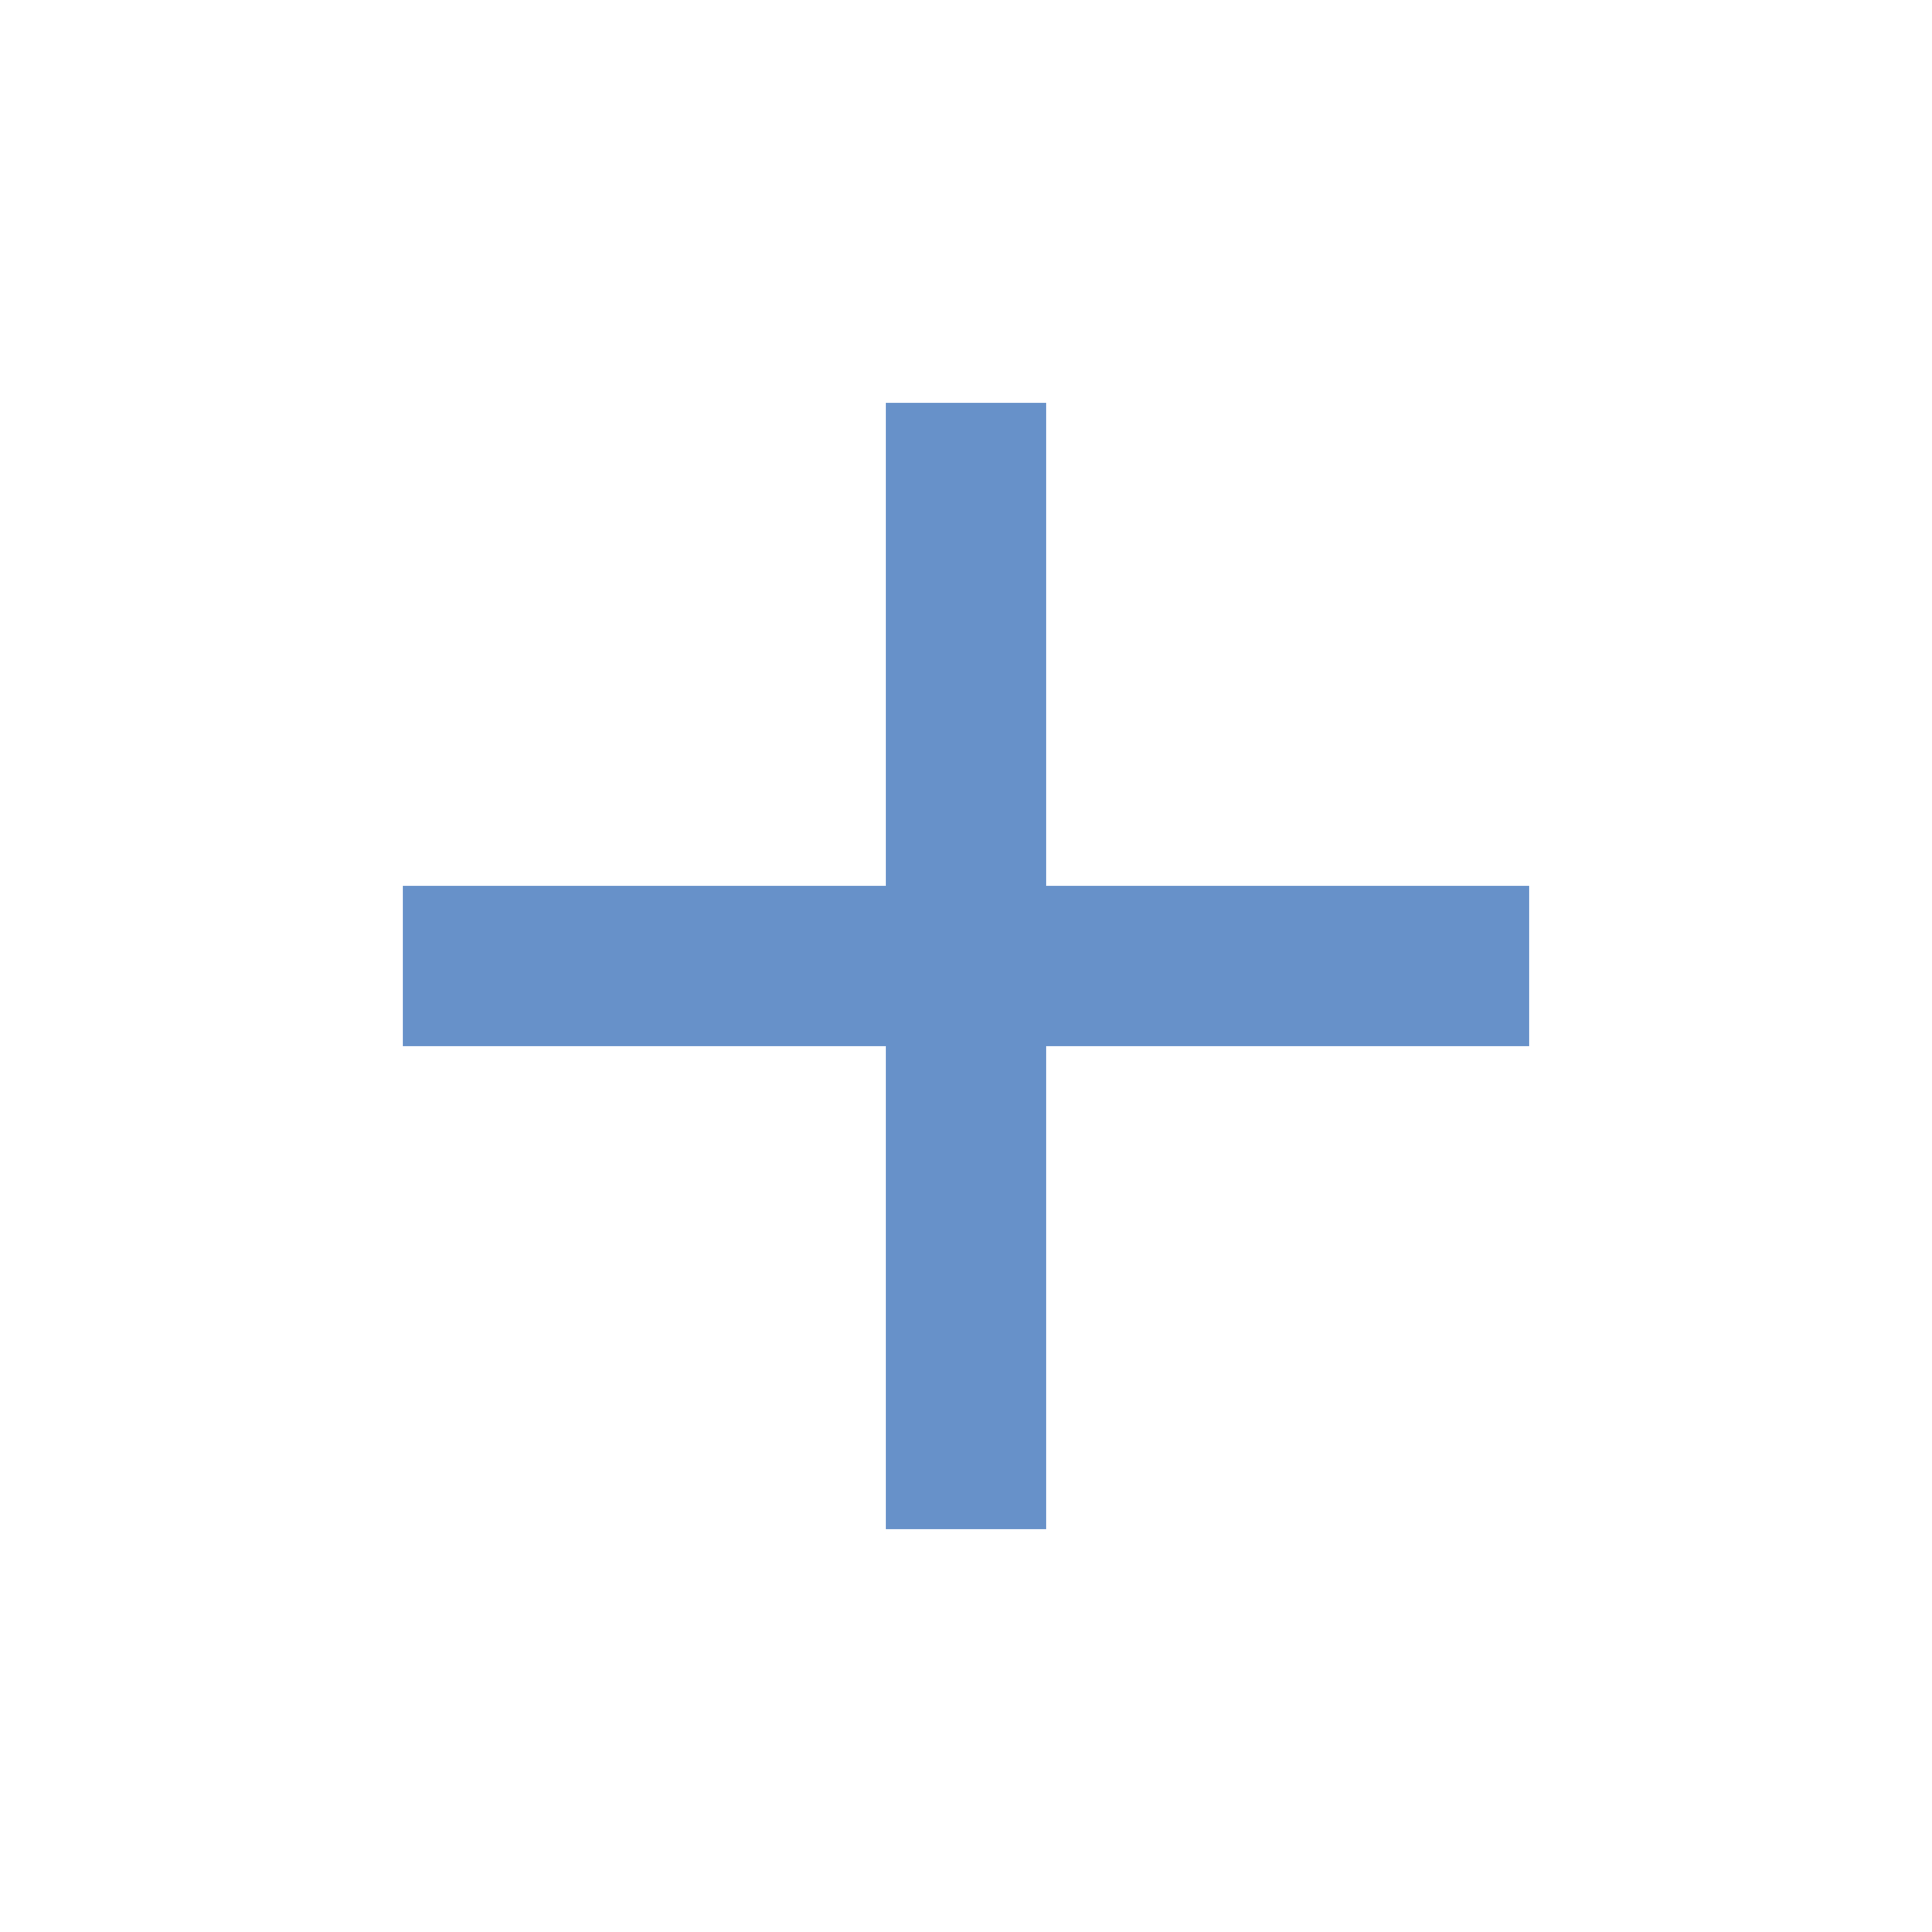
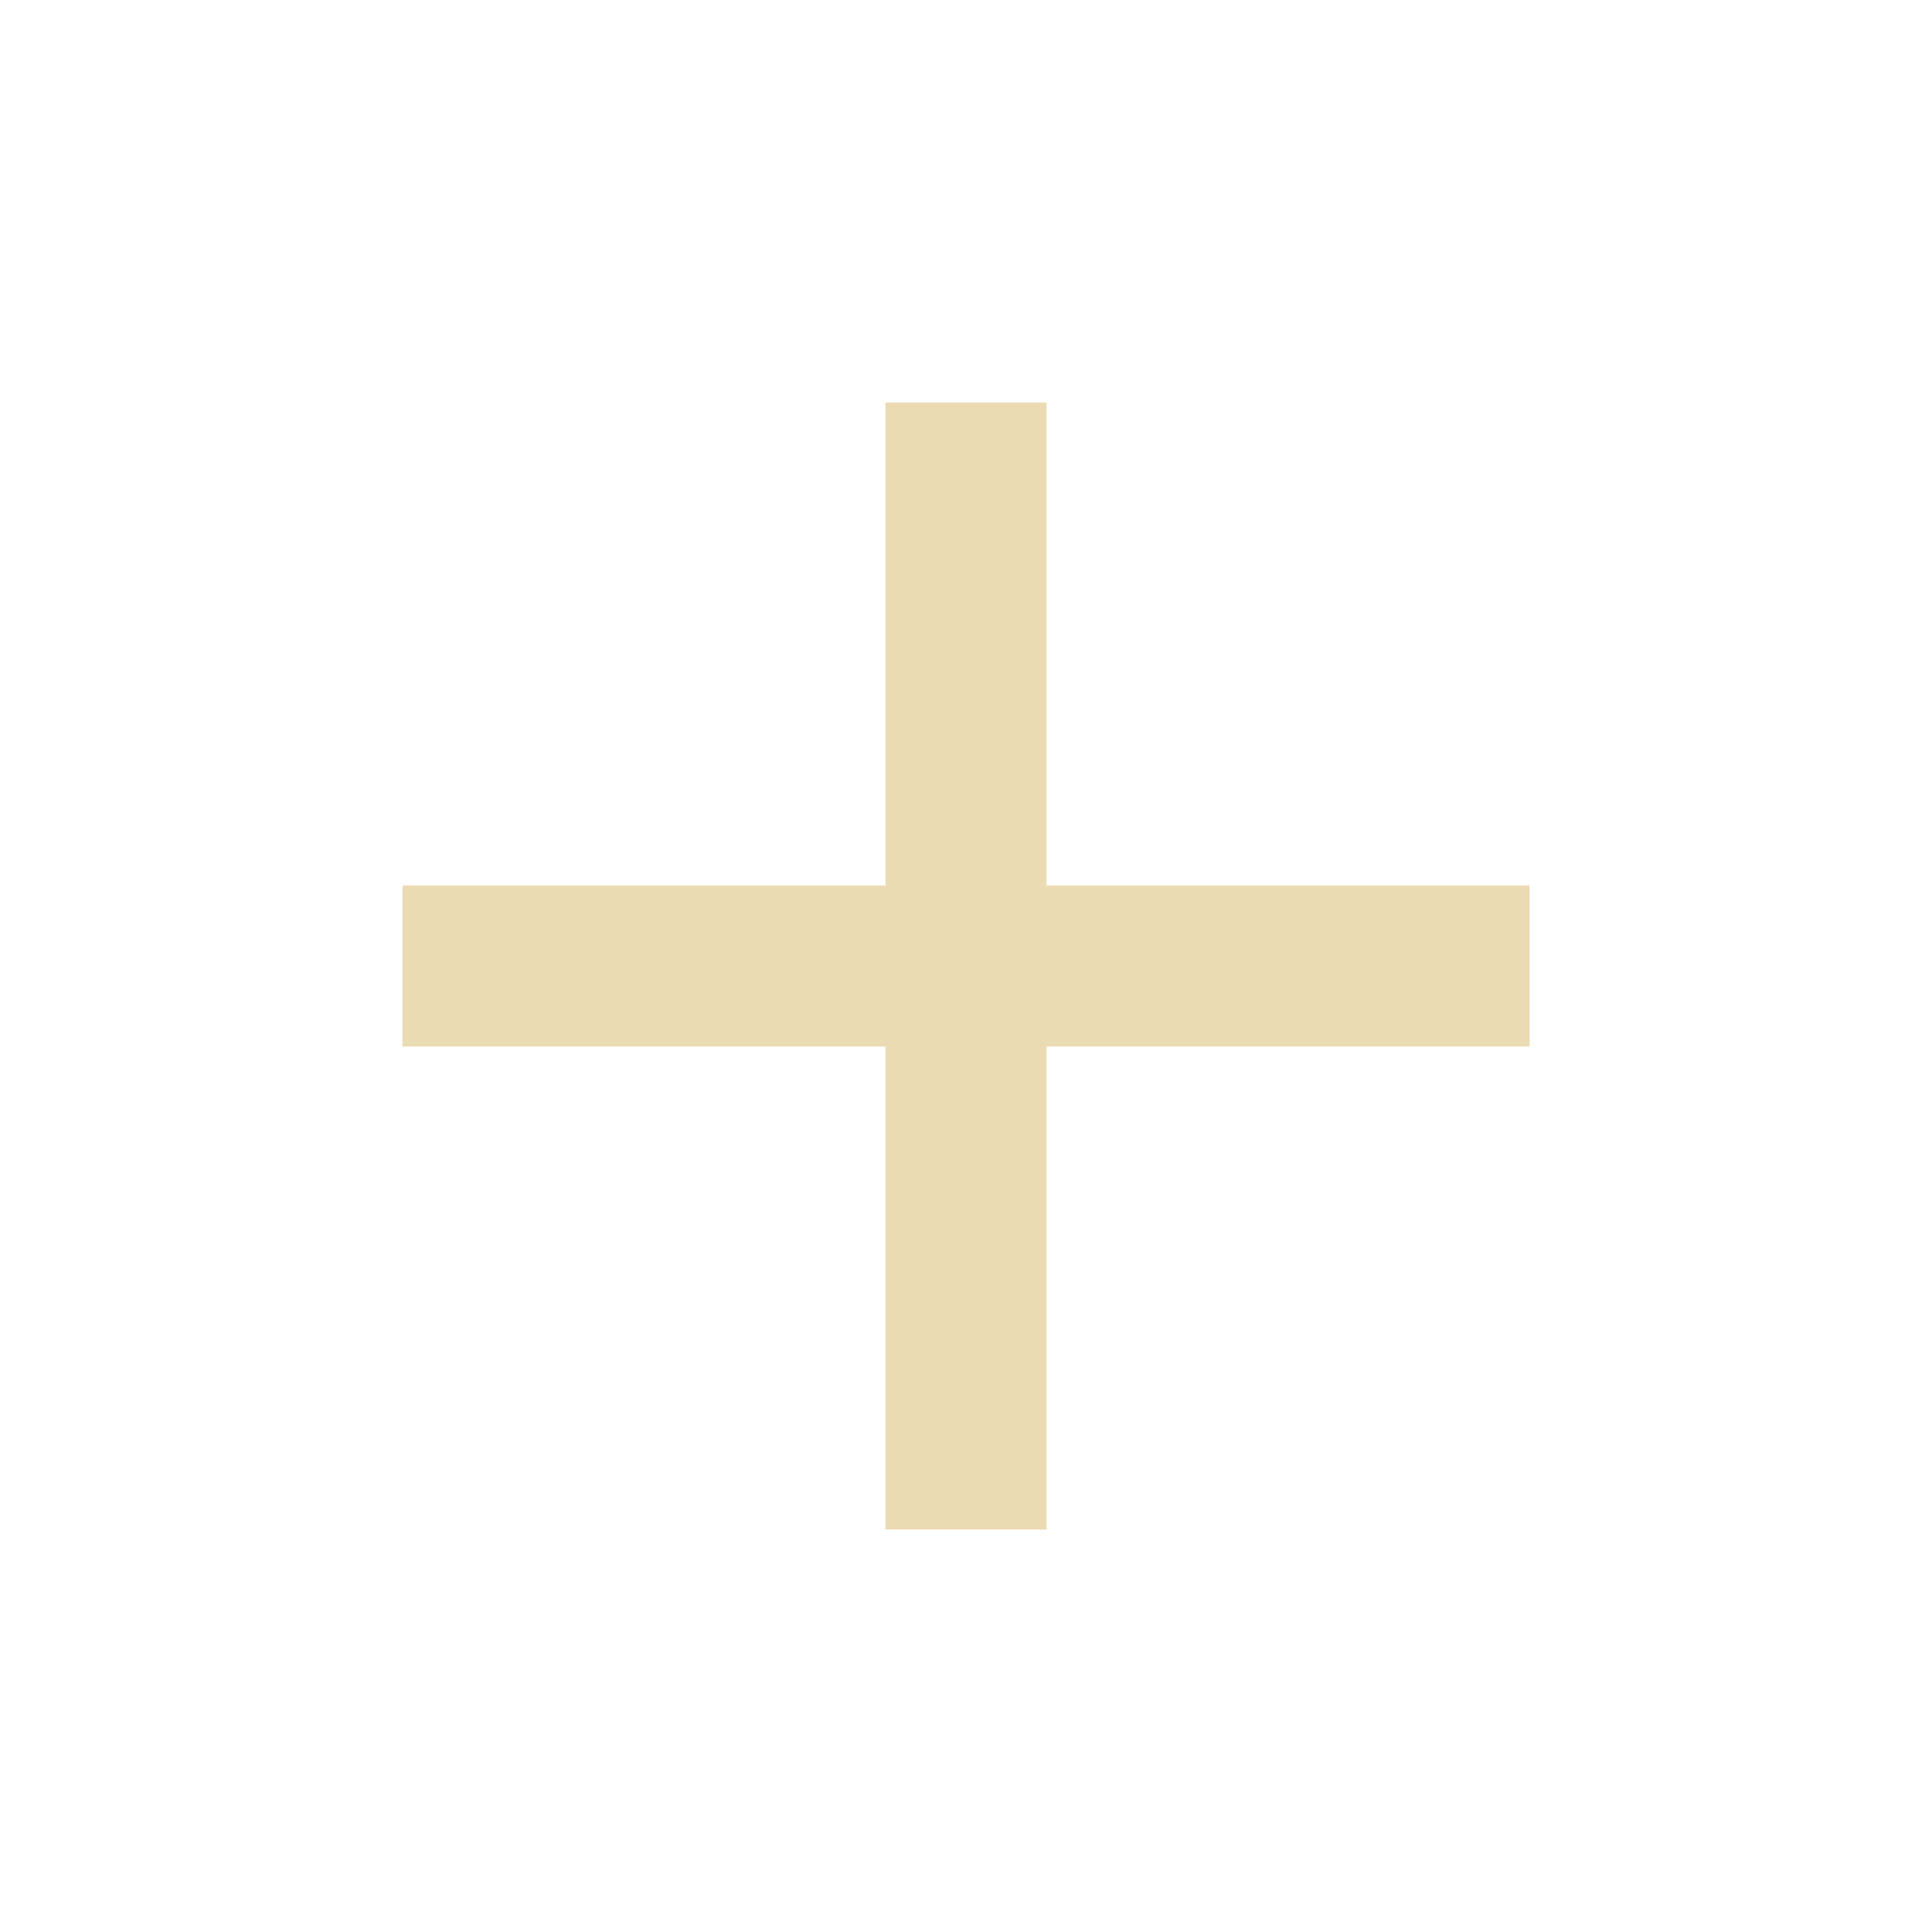
<svg xmlns="http://www.w3.org/2000/svg" version="1.1" width="240" height="240" viewBox="0 0 24 24">
-   <path fill="#6791C9" d="M19,13H13V19H11V13H5V11H11V5H13V11H19V13Z" />
+   <path fill="#EBDBB2" d="M19,13H13V19H11V13H5V11H11V5H13V11H19V13Z" />
</svg>
